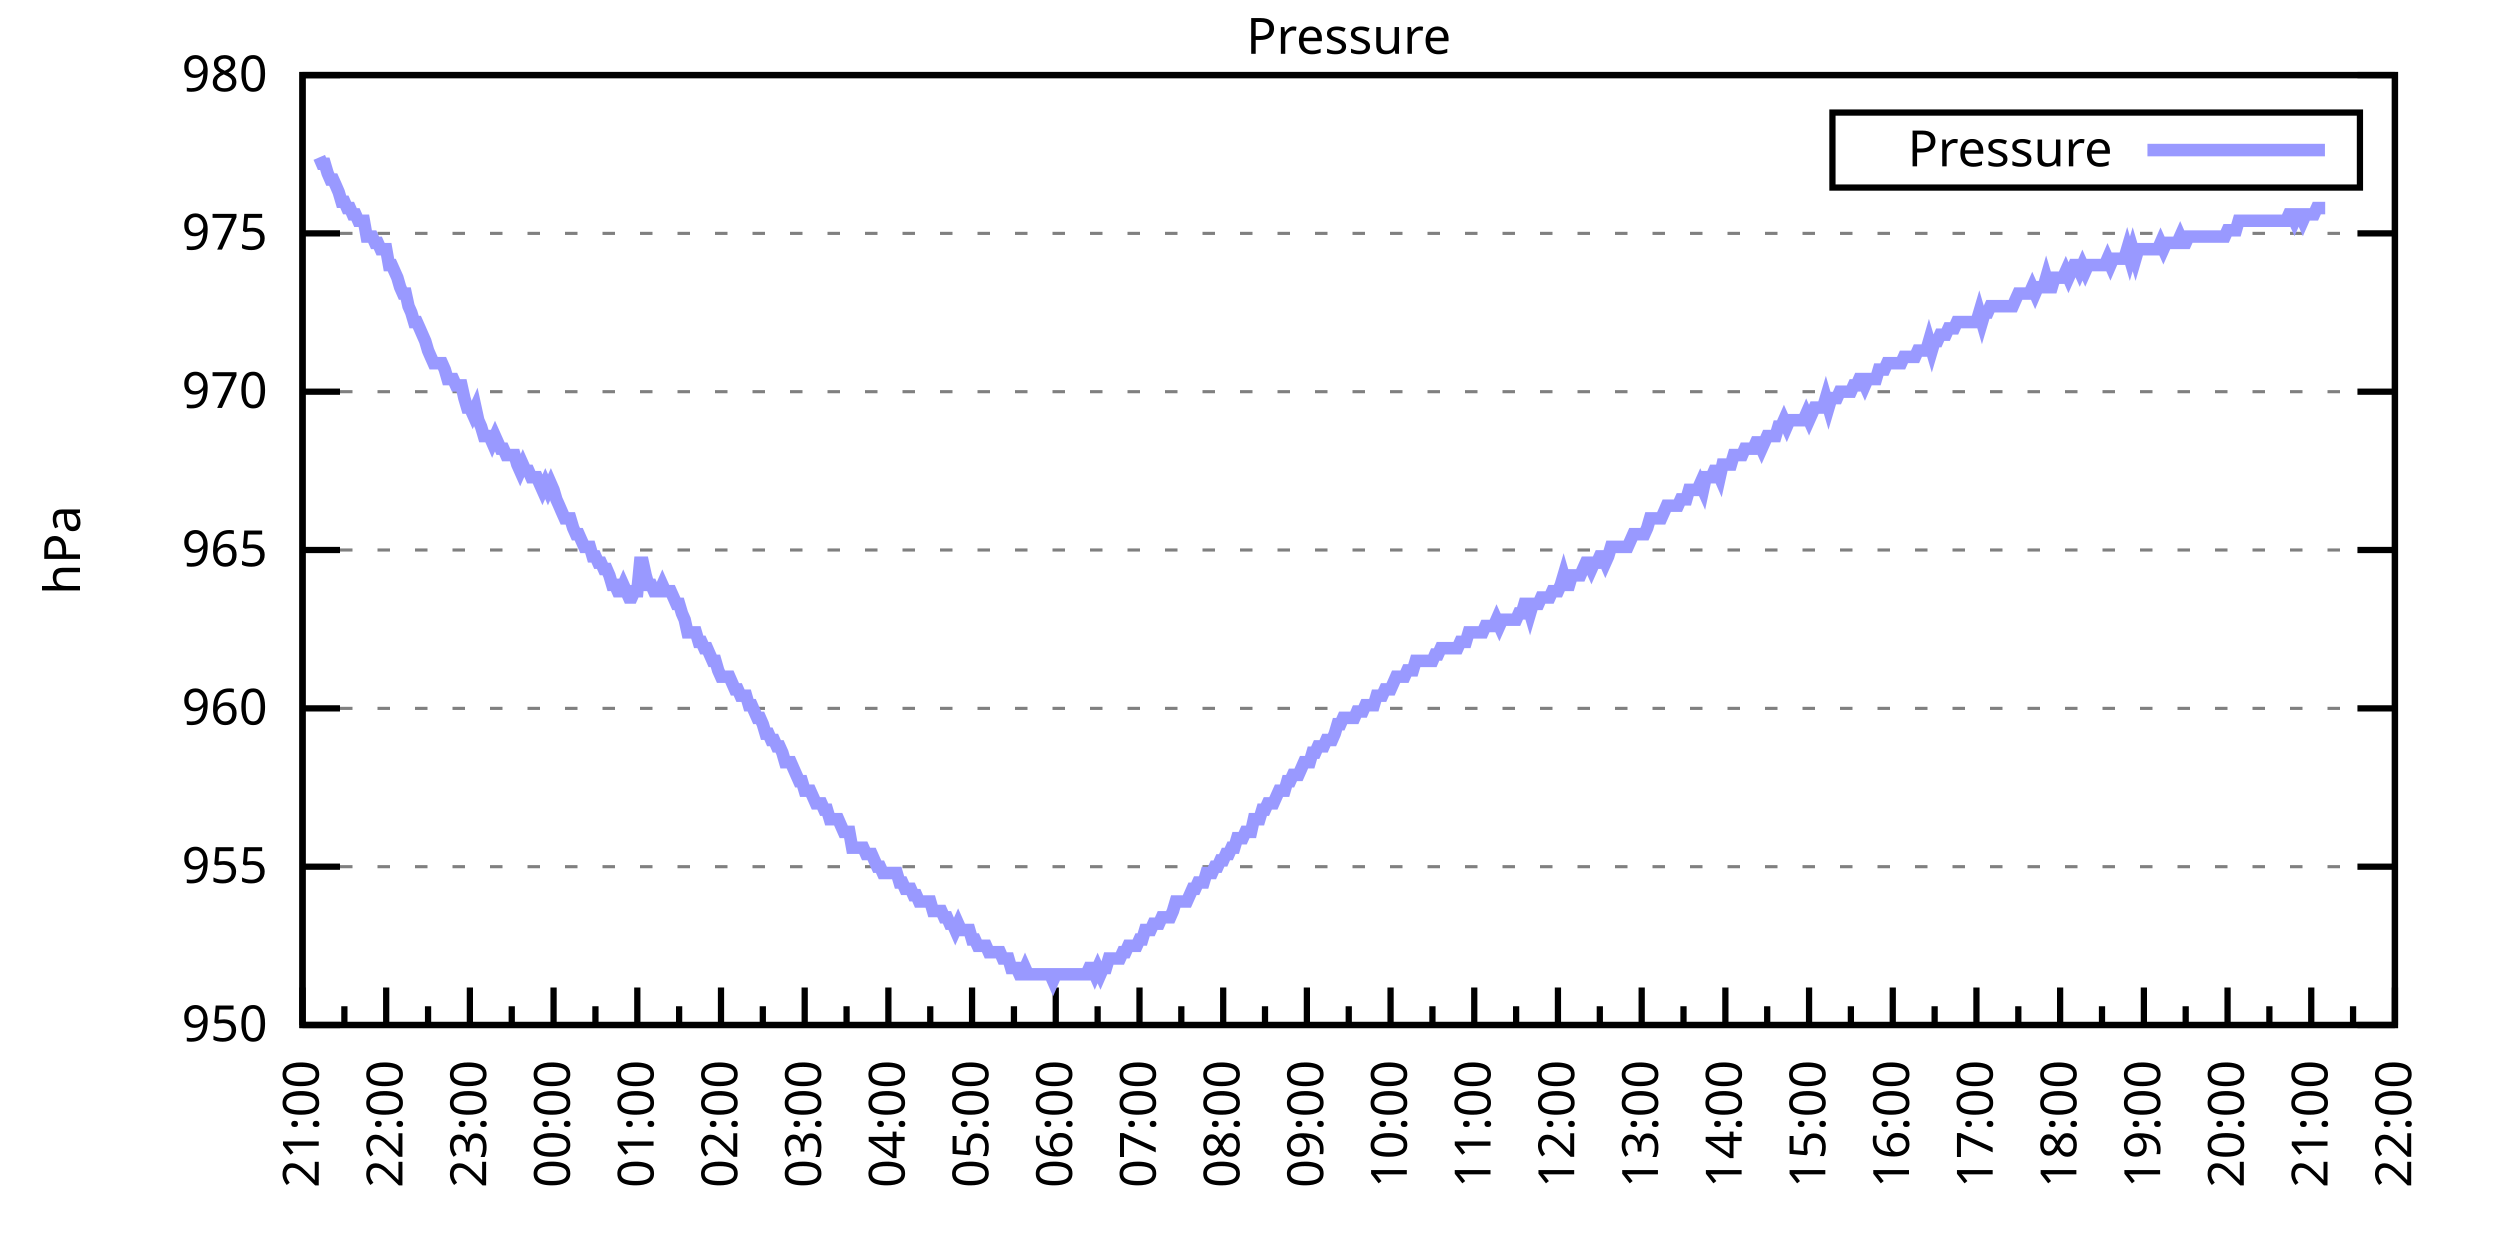
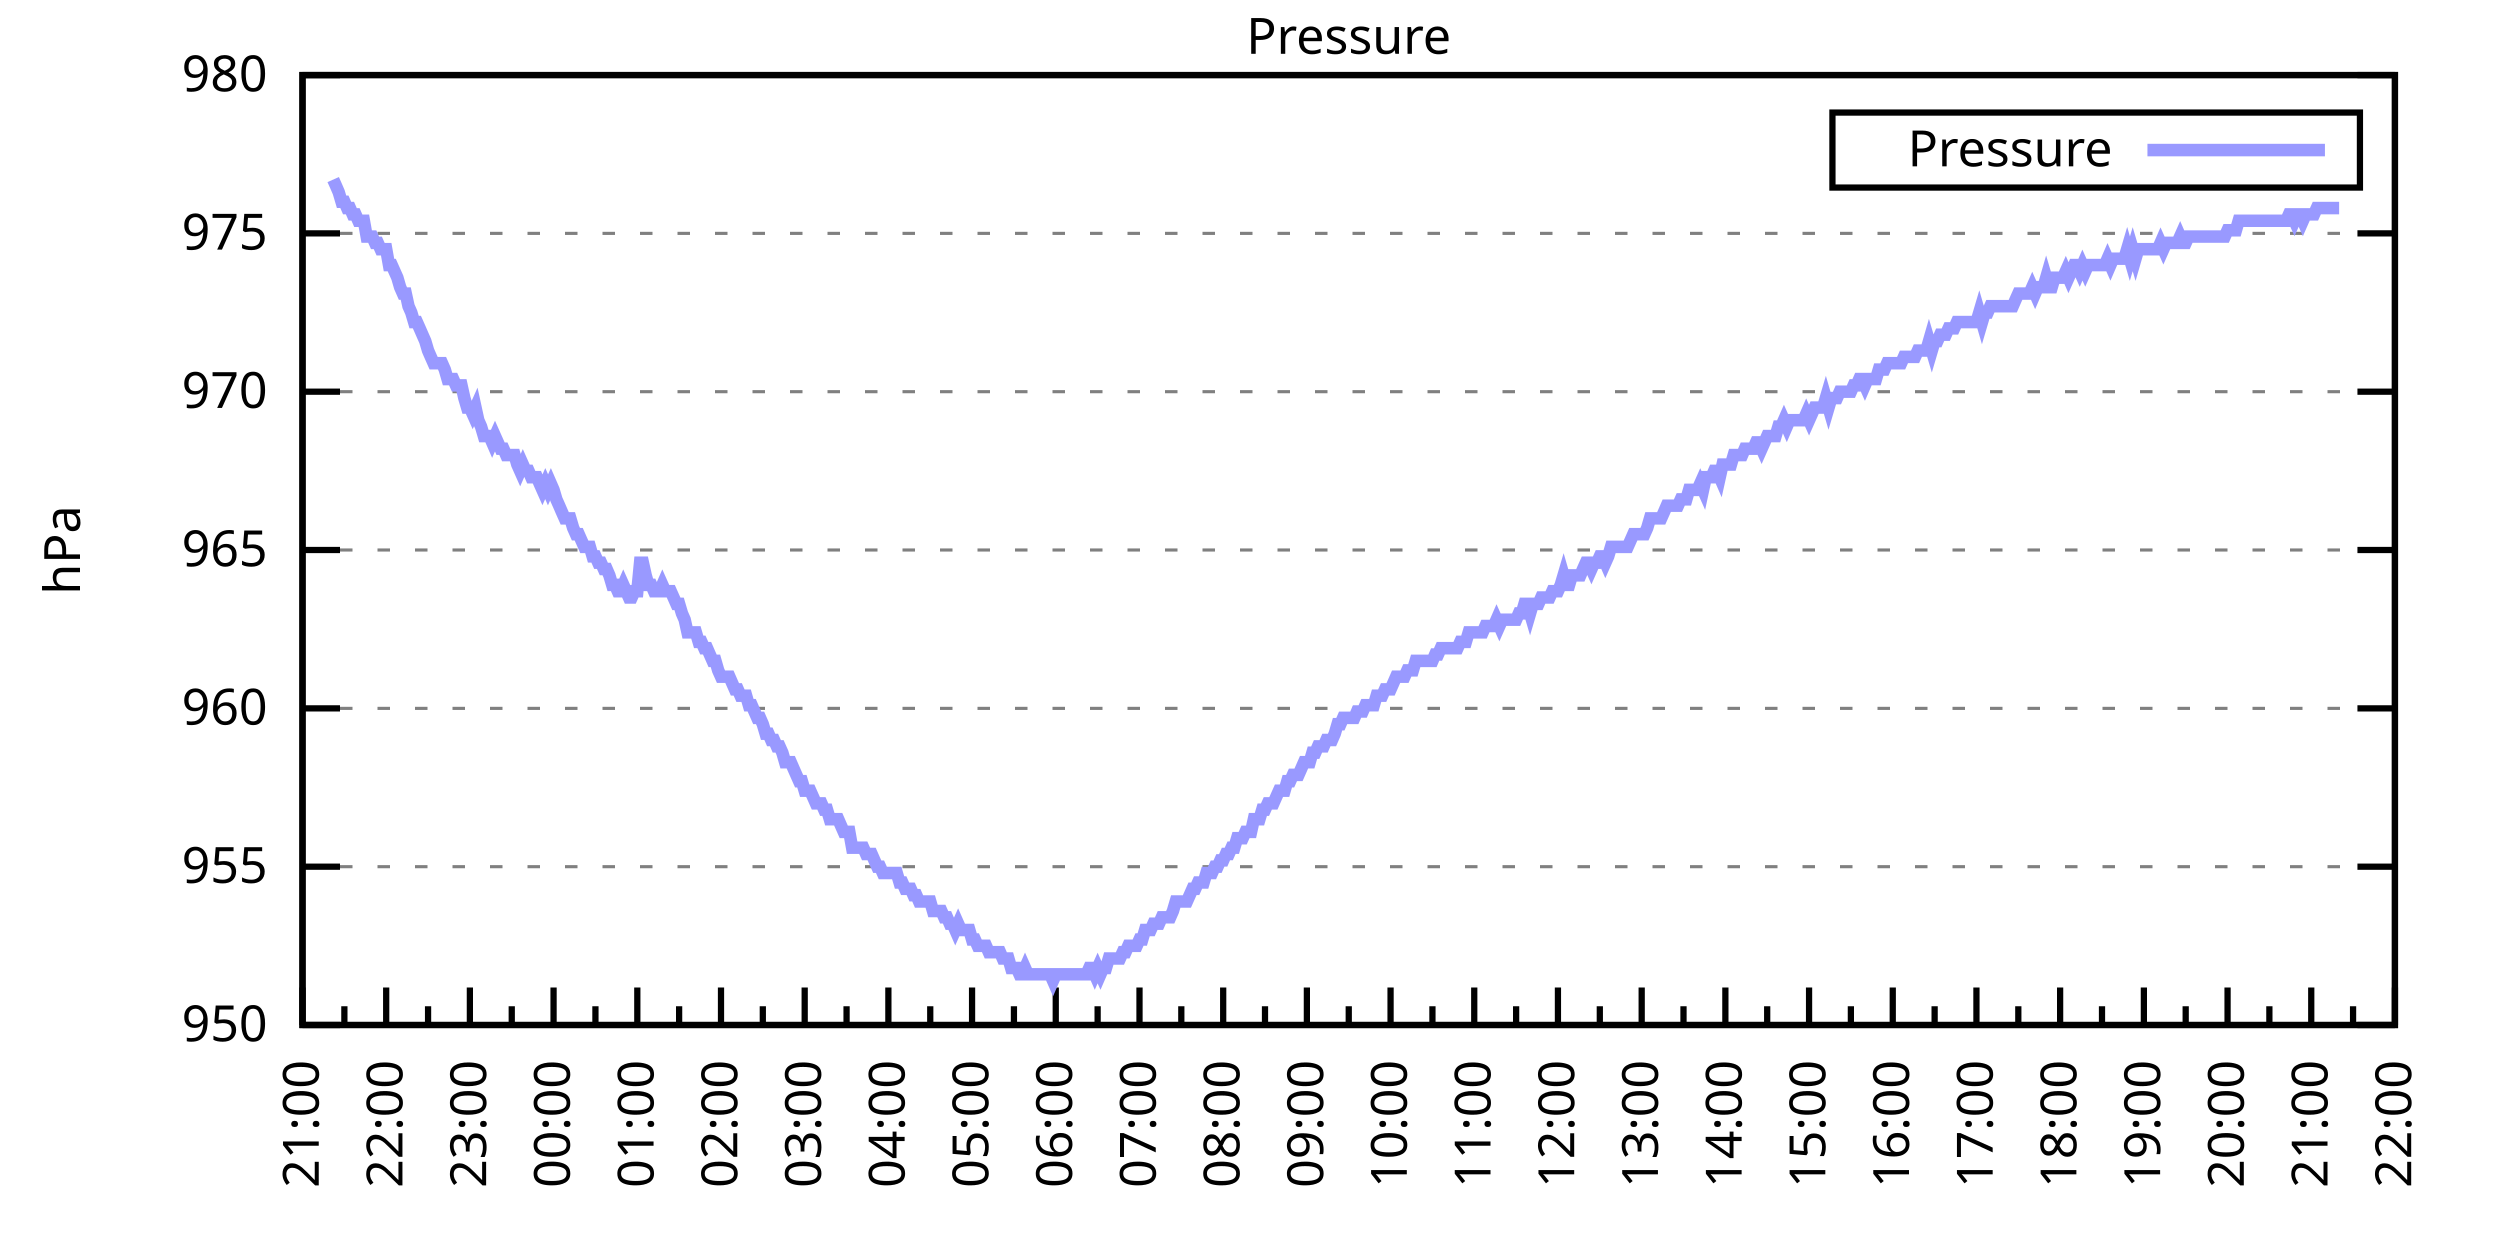
<svg xmlns="http://www.w3.org/2000/svg" xmlns:xlink="http://www.w3.org/1999/xlink" width="400" height="200" viewBox="0 0 400 200">
  <g id="gnuplot_canvas">
    <rect x="0" y="0" width="400" height="200" fill="none" />
    <defs>
      <circle id="gpDot" r="0.5" stroke-width="0.5" stroke="currentColor" />
      <path id="gpPt0" stroke-width="0.333" stroke="currentColor" d="M-1,0 h2 M0,-1 v2" />
      <path id="gpPt1" stroke-width="0.333" stroke="currentColor" d="M-1,-1 L1,1 M1,-1 L-1,1" />
      <path id="gpPt2" stroke-width="0.333" stroke="currentColor" d="M-1,0 L1,0 M0,-1 L0,1 M-1,-1 L1,1 M-1,1 L1,-1" />
      <rect id="gpPt3" stroke-width="0.333" stroke="currentColor" x="-1" y="-1" width="2" height="2" />
      <rect id="gpPt4" stroke-width="0.333" stroke="currentColor" fill="currentColor" x="-1" y="-1" width="2" height="2" />
      <circle id="gpPt5" stroke-width="0.333" stroke="currentColor" cx="0" cy="0" r="1" />
      <use xlink:href="#gpPt5" id="gpPt6" fill="currentColor" stroke="none" />
      <path id="gpPt7" stroke-width="0.333" stroke="currentColor" d="M0,-1.33 L-1.33,0.67 L1.33,0.67 z" />
      <use xlink:href="#gpPt7" id="gpPt8" fill="currentColor" stroke="none" />
      <use xlink:href="#gpPt7" id="gpPt9" stroke="currentColor" transform="rotate(180)" />
      <use xlink:href="#gpPt9" id="gpPt10" fill="currentColor" stroke="none" />
      <use xlink:href="#gpPt3" id="gpPt11" stroke="currentColor" transform="rotate(45)" />
      <use xlink:href="#gpPt11" id="gpPt12" fill="currentColor" stroke="none" />
      <path id="gpPt13" stroke-width="0.333" stroke="currentColor" d="M0,1.330 L1.265,0.411 L0.782,-1.067 L-0.782,-1.076 L-1.265,0.411 z" />
      <use xlink:href="#gpPt13" id="gpPt14" fill="currentColor" stroke="none" />
      <filter id="textbox" filterUnits="objectBoundingBox" x="0" y="0" height="1" width="1">
        <feFlood flood-color="white" flood-opacity="1" result="bgnd" />
        <feComposite in="SourceGraphic" in2="bgnd" operator="atop" />
      </filter>
      <filter id="greybox" filterUnits="objectBoundingBox" x="0" y="0" height="1" width="1">
        <feFlood flood-color="lightgrey" flood-opacity="1" result="grey" />
        <feComposite in="SourceGraphic" in2="grey" operator="atop" />
      </filter>
    </defs>
    <g fill="none" color="white" stroke="currentColor" stroke-width="1.00" stroke-linecap="butt" stroke-linejoin="miter">
</g>
    <g fill="none" color="black" stroke="currentColor" stroke-width="1.00" stroke-linecap="butt" stroke-linejoin="miter">
      <g stroke="none" shape-rendering="crispEdges">
        <polygon fill="rgb(255, 255, 255)" points="48.40,164.00 383.18,164.00 383.18,12.02 48.40,12.02 " />
      </g>
    </g>
    <g fill="none" color="black" stroke="currentColor" stroke-width="1.00" stroke-linecap="butt" stroke-linejoin="miter">
</g>
    <g fill="none" color="black" stroke="black" stroke-width="0.50" stroke-linecap="butt" stroke-linejoin="miter">
</g>
    <g fill="none" color="gray" stroke="currentColor" stroke-width="0.50" stroke-linecap="butt" stroke-linejoin="miter">
      <path stroke="gray" stroke-dasharray="2,4" class="gridline" d="M48.40,164.00 L383.19,164.00  " />
    </g>
    <g fill="none" color="gray" stroke="gray" stroke-width="1.00" stroke-linecap="butt" stroke-linejoin="miter">
</g>
    <g fill="none" color="black" stroke="currentColor" stroke-width="1.00" stroke-linecap="butt" stroke-linejoin="miter">
      <path stroke="black" d="M48.40,164.00 L54.40,164.00 M383.19,164.00 L377.19,164.00  " />
      <g transform="translate(42.80,166.60)" stroke="none" fill="black" font-family="Sans" font-size="8.00" text-anchor="end">
        <text>
          <tspan font-family="Sans"> 950</tspan>
        </text>
      </g>
    </g>
    <g fill="none" color="black" stroke="currentColor" stroke-width="1.00" stroke-linecap="butt" stroke-linejoin="miter">
</g>
    <g fill="none" color="black" stroke="black" stroke-width="0.50" stroke-linecap="butt" stroke-linejoin="miter">
</g>
    <g fill="none" color="gray" stroke="currentColor" stroke-width="0.50" stroke-linecap="butt" stroke-linejoin="miter">
      <path stroke="gray" stroke-dasharray="2,4" class="gridline" d="M48.40,138.67 L383.19,138.67  " />
    </g>
    <g fill="none" color="gray" stroke="gray" stroke-width="1.00" stroke-linecap="butt" stroke-linejoin="miter">
</g>
    <g fill="none" color="black" stroke="currentColor" stroke-width="1.00" stroke-linecap="butt" stroke-linejoin="miter">
      <path stroke="black" d="M48.40,138.67 L54.40,138.67 M383.19,138.67 L377.19,138.67  " />
      <g transform="translate(42.80,141.27)" stroke="none" fill="black" font-family="Sans" font-size="8.00" text-anchor="end">
        <text>
          <tspan font-family="Sans"> 955</tspan>
        </text>
      </g>
    </g>
    <g fill="none" color="black" stroke="currentColor" stroke-width="1.00" stroke-linecap="butt" stroke-linejoin="miter">
</g>
    <g fill="none" color="black" stroke="black" stroke-width="0.50" stroke-linecap="butt" stroke-linejoin="miter">
</g>
    <g fill="none" color="gray" stroke="currentColor" stroke-width="0.50" stroke-linecap="butt" stroke-linejoin="miter">
      <path stroke="gray" stroke-dasharray="2,4" class="gridline" d="M48.40,113.34 L383.19,113.34  " />
    </g>
    <g fill="none" color="gray" stroke="gray" stroke-width="1.00" stroke-linecap="butt" stroke-linejoin="miter">
</g>
    <g fill="none" color="black" stroke="currentColor" stroke-width="1.00" stroke-linecap="butt" stroke-linejoin="miter">
      <path stroke="black" d="M48.40,113.34 L54.40,113.34 M383.19,113.34 L377.19,113.34  " />
      <g transform="translate(42.80,115.94)" stroke="none" fill="black" font-family="Sans" font-size="8.00" text-anchor="end">
        <text>
          <tspan font-family="Sans"> 960</tspan>
        </text>
      </g>
    </g>
    <g fill="none" color="black" stroke="currentColor" stroke-width="1.00" stroke-linecap="butt" stroke-linejoin="miter">
</g>
    <g fill="none" color="black" stroke="black" stroke-width="0.50" stroke-linecap="butt" stroke-linejoin="miter">
</g>
    <g fill="none" color="gray" stroke="currentColor" stroke-width="0.50" stroke-linecap="butt" stroke-linejoin="miter">
      <path stroke="gray" stroke-dasharray="2,4" class="gridline" d="M48.40,88.00 L383.19,88.00  " />
    </g>
    <g fill="none" color="gray" stroke="gray" stroke-width="1.00" stroke-linecap="butt" stroke-linejoin="miter">
</g>
    <g fill="none" color="black" stroke="currentColor" stroke-width="1.00" stroke-linecap="butt" stroke-linejoin="miter">
      <path stroke="black" d="M48.40,88.00 L54.40,88.00 M383.19,88.00 L377.19,88.00  " />
      <g transform="translate(42.80,90.60)" stroke="none" fill="black" font-family="Sans" font-size="8.00" text-anchor="end">
        <text>
          <tspan font-family="Sans"> 965</tspan>
        </text>
      </g>
    </g>
    <g fill="none" color="black" stroke="currentColor" stroke-width="1.00" stroke-linecap="butt" stroke-linejoin="miter">
</g>
    <g fill="none" color="black" stroke="black" stroke-width="0.50" stroke-linecap="butt" stroke-linejoin="miter">
</g>
    <g fill="none" color="gray" stroke="currentColor" stroke-width="0.50" stroke-linecap="butt" stroke-linejoin="miter">
      <path stroke="gray" stroke-dasharray="2,4" class="gridline" d="M48.40,62.67 L383.19,62.67  " />
    </g>
    <g fill="none" color="gray" stroke="gray" stroke-width="1.00" stroke-linecap="butt" stroke-linejoin="miter">
</g>
    <g fill="none" color="black" stroke="currentColor" stroke-width="1.00" stroke-linecap="butt" stroke-linejoin="miter">
      <path stroke="black" d="M48.40,62.67 L54.40,62.67 M383.19,62.67 L377.19,62.67  " />
      <g transform="translate(42.80,65.27)" stroke="none" fill="black" font-family="Sans" font-size="8.00" text-anchor="end">
        <text>
          <tspan font-family="Sans"> 970</tspan>
        </text>
      </g>
    </g>
    <g fill="none" color="black" stroke="currentColor" stroke-width="1.00" stroke-linecap="butt" stroke-linejoin="miter">
</g>
    <g fill="none" color="black" stroke="black" stroke-width="0.50" stroke-linecap="butt" stroke-linejoin="miter">
</g>
    <g fill="none" color="gray" stroke="currentColor" stroke-width="0.50" stroke-linecap="butt" stroke-linejoin="miter">
      <path stroke="gray" stroke-dasharray="2,4" class="gridline" d="M48.40,37.34 L383.19,37.34  " />
    </g>
    <g fill="none" color="gray" stroke="gray" stroke-width="1.00" stroke-linecap="butt" stroke-linejoin="miter">
</g>
    <g fill="none" color="black" stroke="currentColor" stroke-width="1.00" stroke-linecap="butt" stroke-linejoin="miter">
      <path stroke="black" d="M48.40,37.34 L54.40,37.34 M383.19,37.34 L377.19,37.34  " />
      <g transform="translate(42.80,39.94)" stroke="none" fill="black" font-family="Sans" font-size="8.00" text-anchor="end">
        <text>
          <tspan font-family="Sans"> 975</tspan>
        </text>
      </g>
    </g>
    <g fill="none" color="black" stroke="currentColor" stroke-width="1.00" stroke-linecap="butt" stroke-linejoin="miter">
</g>
    <g fill="none" color="black" stroke="black" stroke-width="0.50" stroke-linecap="butt" stroke-linejoin="miter">
</g>
    <g fill="none" color="gray" stroke="currentColor" stroke-width="0.50" stroke-linecap="butt" stroke-linejoin="miter">
      <path stroke="gray" stroke-dasharray="2,4" class="gridline" d="M48.40,12.01 L383.19,12.01  " />
    </g>
    <g fill="none" color="gray" stroke="gray" stroke-width="1.00" stroke-linecap="butt" stroke-linejoin="miter">
</g>
    <g fill="none" color="black" stroke="currentColor" stroke-width="1.00" stroke-linecap="butt" stroke-linejoin="miter">
      <path stroke="black" d="M48.40,12.01 L54.40,12.01 M383.19,12.01 L377.19,12.01  " />
      <g transform="translate(42.80,14.61)" stroke="none" fill="black" font-family="Sans" font-size="8.00" text-anchor="end">
        <text>
          <tspan font-family="Sans"> 980</tspan>
        </text>
      </g>
    </g>
    <g fill="none" color="black" stroke="currentColor" stroke-width="1.00" stroke-linecap="butt" stroke-linejoin="miter">
      <path stroke="black" d="M48.40,164.00 L48.40,158.00  " />
      <g transform="translate(51.00,169.60) rotate(270)" stroke="none" fill="black" font-family="Sans" font-size="8.00" text-anchor="end">
        <text>
          <tspan font-family="Sans">21:00</tspan>
        </text>
      </g>
    </g>
    <g fill="none" color="black" stroke="currentColor" stroke-width="1.00" stroke-linecap="butt" stroke-linejoin="miter">
      <path stroke="black" d="M55.10,164.00 L55.10,161.00 M61.79,164.00 L61.79,158.00  " />
      <g transform="translate(64.39,169.60) rotate(270)" stroke="none" fill="black" font-family="Sans" font-size="8.00" text-anchor="end">
        <text>
          <tspan font-family="Sans">22:00</tspan>
        </text>
      </g>
    </g>
    <g fill="none" color="black" stroke="currentColor" stroke-width="1.00" stroke-linecap="butt" stroke-linejoin="miter">
      <path stroke="black" d="M68.49,164.00 L68.49,161.00 M75.18,164.00 L75.18,158.00  " />
      <g transform="translate(77.78,169.60) rotate(270)" stroke="none" fill="black" font-family="Sans" font-size="8.00" text-anchor="end">
        <text>
          <tspan font-family="Sans">23:00</tspan>
        </text>
      </g>
    </g>
    <g fill="none" color="black" stroke="currentColor" stroke-width="1.00" stroke-linecap="butt" stroke-linejoin="miter">
      <path stroke="black" d="M81.88,164.00 L81.88,161.00 M88.57,164.00 L88.57,158.00  " />
      <g transform="translate(91.17,169.60) rotate(270)" stroke="none" fill="black" font-family="Sans" font-size="8.00" text-anchor="end">
        <text>
          <tspan font-family="Sans">00:00</tspan>
        </text>
      </g>
    </g>
    <g fill="none" color="black" stroke="currentColor" stroke-width="1.00" stroke-linecap="butt" stroke-linejoin="miter">
      <path stroke="black" d="M95.27,164.00 L95.27,161.00 M101.97,164.00 L101.97,158.00  " />
      <g transform="translate(104.57,169.60) rotate(270)" stroke="none" fill="black" font-family="Sans" font-size="8.00" text-anchor="end">
        <text>
          <tspan font-family="Sans">01:00</tspan>
        </text>
      </g>
    </g>
    <g fill="none" color="black" stroke="currentColor" stroke-width="1.00" stroke-linecap="butt" stroke-linejoin="miter">
      <path stroke="black" d="M108.66,164.00 L108.66,161.00 M115.36,164.00 L115.36,158.00  " />
      <g transform="translate(117.96,169.60) rotate(270)" stroke="none" fill="black" font-family="Sans" font-size="8.00" text-anchor="end">
        <text>
          <tspan font-family="Sans">02:00</tspan>
        </text>
      </g>
    </g>
    <g fill="none" color="black" stroke="currentColor" stroke-width="1.00" stroke-linecap="butt" stroke-linejoin="miter">
      <path stroke="black" d="M122.05,164.00 L122.05,161.00 M128.75,164.00 L128.75,158.00  " />
      <g transform="translate(131.35,169.60) rotate(270)" stroke="none" fill="black" font-family="Sans" font-size="8.00" text-anchor="end">
        <text>
          <tspan font-family="Sans">03:00</tspan>
        </text>
      </g>
    </g>
    <g fill="none" color="black" stroke="currentColor" stroke-width="1.00" stroke-linecap="butt" stroke-linejoin="miter">
      <path stroke="black" d="M135.45,164.00 L135.45,161.00 M142.14,164.00 L142.14,158.00  " />
      <g transform="translate(144.74,169.60) rotate(270)" stroke="none" fill="black" font-family="Sans" font-size="8.00" text-anchor="end">
        <text>
          <tspan font-family="Sans">04:00</tspan>
        </text>
      </g>
    </g>
    <g fill="none" color="black" stroke="currentColor" stroke-width="1.00" stroke-linecap="butt" stroke-linejoin="miter">
      <path stroke="black" d="M148.84,164.00 L148.84,161.00 M155.53,164.00 L155.53,158.00  " />
      <g transform="translate(158.13,169.60) rotate(270)" stroke="none" fill="black" font-family="Sans" font-size="8.00" text-anchor="end">
        <text>
          <tspan font-family="Sans">05:00</tspan>
        </text>
      </g>
    </g>
    <g fill="none" color="black" stroke="currentColor" stroke-width="1.00" stroke-linecap="butt" stroke-linejoin="miter">
      <path stroke="black" d="M162.23,164.00 L162.23,161.00 M168.92,164.00 L168.92,158.00  " />
      <g transform="translate(171.52,169.60) rotate(270)" stroke="none" fill="black" font-family="Sans" font-size="8.00" text-anchor="end">
        <text>
          <tspan font-family="Sans">06:00</tspan>
        </text>
      </g>
    </g>
    <g fill="none" color="black" stroke="currentColor" stroke-width="1.00" stroke-linecap="butt" stroke-linejoin="miter">
      <path stroke="black" d="M175.62,164.00 L175.62,161.00 M182.32,164.00 L182.32,158.00  " />
      <g transform="translate(184.92,169.60) rotate(270)" stroke="none" fill="black" font-family="Sans" font-size="8.00" text-anchor="end">
        <text>
          <tspan font-family="Sans">07:00</tspan>
        </text>
      </g>
    </g>
    <g fill="none" color="black" stroke="currentColor" stroke-width="1.00" stroke-linecap="butt" stroke-linejoin="miter">
      <path stroke="black" d="M189.01,164.00 L189.01,161.00 M195.71,164.00 L195.71,158.00  " />
      <g transform="translate(198.31,169.60) rotate(270)" stroke="none" fill="black" font-family="Sans" font-size="8.00" text-anchor="end">
        <text>
          <tspan font-family="Sans">08:00</tspan>
        </text>
      </g>
    </g>
    <g fill="none" color="black" stroke="currentColor" stroke-width="1.00" stroke-linecap="butt" stroke-linejoin="miter">
      <path stroke="black" d="M202.40,164.00 L202.40,161.00 M209.10,164.00 L209.10,158.00  " />
      <g transform="translate(211.70,169.60) rotate(270)" stroke="none" fill="black" font-family="Sans" font-size="8.00" text-anchor="end">
        <text>
          <tspan font-family="Sans">09:00</tspan>
        </text>
      </g>
    </g>
    <g fill="none" color="black" stroke="currentColor" stroke-width="1.00" stroke-linecap="butt" stroke-linejoin="miter">
      <path stroke="black" d="M215.80,164.00 L215.80,161.00 M222.49,164.00 L222.49,158.00  " />
      <g transform="translate(225.09,169.60) rotate(270)" stroke="none" fill="black" font-family="Sans" font-size="8.00" text-anchor="end">
        <text>
          <tspan font-family="Sans">10:00</tspan>
        </text>
      </g>
    </g>
    <g fill="none" color="black" stroke="currentColor" stroke-width="1.00" stroke-linecap="butt" stroke-linejoin="miter">
      <path stroke="black" d="M229.19,164.00 L229.19,161.00 M235.88,164.00 L235.88,158.00  " />
      <g transform="translate(238.48,169.60) rotate(270)" stroke="none" fill="black" font-family="Sans" font-size="8.00" text-anchor="end">
        <text>
          <tspan font-family="Sans">11:00</tspan>
        </text>
      </g>
    </g>
    <g fill="none" color="black" stroke="currentColor" stroke-width="1.00" stroke-linecap="butt" stroke-linejoin="miter">
      <path stroke="black" d="M242.58,164.00 L242.58,161.00 M249.27,164.00 L249.27,158.00  " />
      <g transform="translate(251.87,169.60) rotate(270)" stroke="none" fill="black" font-family="Sans" font-size="8.00" text-anchor="end">
        <text>
          <tspan font-family="Sans">12:00</tspan>
        </text>
      </g>
    </g>
    <g fill="none" color="black" stroke="currentColor" stroke-width="1.00" stroke-linecap="butt" stroke-linejoin="miter">
      <path stroke="black" d="M255.97,164.00 L255.97,161.00 M262.67,164.00 L262.67,158.00  " />
      <g transform="translate(265.27,169.60) rotate(270)" stroke="none" fill="black" font-family="Sans" font-size="8.00" text-anchor="end">
        <text>
          <tspan font-family="Sans">13:00</tspan>
        </text>
      </g>
    </g>
    <g fill="none" color="black" stroke="currentColor" stroke-width="1.00" stroke-linecap="butt" stroke-linejoin="miter">
      <path stroke="black" d="M269.36,164.00 L269.36,161.00 M276.06,164.00 L276.06,158.00  " />
      <g transform="translate(278.66,169.60) rotate(270)" stroke="none" fill="black" font-family="Sans" font-size="8.00" text-anchor="end">
        <text>
          <tspan font-family="Sans">14:00</tspan>
        </text>
      </g>
    </g>
    <g fill="none" color="black" stroke="currentColor" stroke-width="1.00" stroke-linecap="butt" stroke-linejoin="miter">
      <path stroke="black" d="M282.75,164.00 L282.75,161.00 M289.45,164.00 L289.45,158.00  " />
      <g transform="translate(292.05,169.60) rotate(270)" stroke="none" fill="black" font-family="Sans" font-size="8.00" text-anchor="end">
        <text>
          <tspan font-family="Sans">15:00</tspan>
        </text>
      </g>
    </g>
    <g fill="none" color="black" stroke="currentColor" stroke-width="1.00" stroke-linecap="butt" stroke-linejoin="miter">
      <path stroke="black" d="M296.14,164.00 L296.14,161.00 M302.84,164.00 L302.84,158.00  " />
      <g transform="translate(305.44,169.60) rotate(270)" stroke="none" fill="black" font-family="Sans" font-size="8.00" text-anchor="end">
        <text>
          <tspan font-family="Sans">16:00</tspan>
        </text>
      </g>
    </g>
    <g fill="none" color="black" stroke="currentColor" stroke-width="1.00" stroke-linecap="butt" stroke-linejoin="miter">
      <path stroke="black" d="M309.54,164.00 L309.54,161.00 M316.23,164.00 L316.23,158.00  " />
      <g transform="translate(318.83,169.60) rotate(270)" stroke="none" fill="black" font-family="Sans" font-size="8.00" text-anchor="end">
        <text>
          <tspan font-family="Sans">17:00</tspan>
        </text>
      </g>
    </g>
    <g fill="none" color="black" stroke="currentColor" stroke-width="1.00" stroke-linecap="butt" stroke-linejoin="miter">
      <path stroke="black" d="M322.93,164.00 L322.93,161.00 M329.62,164.00 L329.62,158.00  " />
      <g transform="translate(332.22,169.60) rotate(270)" stroke="none" fill="black" font-family="Sans" font-size="8.00" text-anchor="end">
        <text>
          <tspan font-family="Sans">18:00</tspan>
        </text>
      </g>
    </g>
    <g fill="none" color="black" stroke="currentColor" stroke-width="1.00" stroke-linecap="butt" stroke-linejoin="miter">
      <path stroke="black" d="M336.32,164.00 L336.32,161.00 M343.02,164.00 L343.02,158.00  " />
      <g transform="translate(345.62,169.60) rotate(270)" stroke="none" fill="black" font-family="Sans" font-size="8.00" text-anchor="end">
        <text>
          <tspan font-family="Sans">19:00</tspan>
        </text>
      </g>
    </g>
    <g fill="none" color="black" stroke="currentColor" stroke-width="1.00" stroke-linecap="butt" stroke-linejoin="miter">
      <path stroke="black" d="M349.71,164.00 L349.71,161.00 M356.41,164.00 L356.41,158.00  " />
      <g transform="translate(359.01,169.60) rotate(270)" stroke="none" fill="black" font-family="Sans" font-size="8.00" text-anchor="end">
        <text>
          <tspan font-family="Sans">20:00</tspan>
        </text>
      </g>
    </g>
    <g fill="none" color="black" stroke="currentColor" stroke-width="1.00" stroke-linecap="butt" stroke-linejoin="miter">
      <path stroke="black" d="M363.10,164.00 L363.10,161.00 M369.80,164.00 L369.80,158.00  " />
      <g transform="translate(372.40,169.60) rotate(270)" stroke="none" fill="black" font-family="Sans" font-size="8.00" text-anchor="end">
        <text>
          <tspan font-family="Sans">21:00</tspan>
        </text>
      </g>
    </g>
    <g fill="none" color="black" stroke="currentColor" stroke-width="1.00" stroke-linecap="butt" stroke-linejoin="miter">
      <path stroke="black" d="M376.49,164.00 L376.49,161.00 M383.19,164.00 L383.19,158.00  " />
      <g transform="translate(385.79,169.60) rotate(270)" stroke="none" fill="black" font-family="Sans" font-size="8.00" text-anchor="end">
        <text>
          <tspan font-family="Sans">22:00</tspan>
        </text>
      </g>
    </g>
    <g fill="none" color="black" stroke="currentColor" stroke-width="1.00" stroke-linecap="butt" stroke-linejoin="miter">
</g>
    <g fill="none" color="black" stroke="currentColor" stroke-width="1.00" stroke-linecap="butt" stroke-linejoin="miter">
      <path stroke="black" d="M48.40,12.01 L48.40,164.00 L383.19,164.00 L383.19,12.01 L48.40,12.01 Z  " />
    </g>
    <g fill="none" color="black" stroke="currentColor" stroke-width="1.00" stroke-linecap="butt" stroke-linejoin="miter">
      <g transform="translate(12.80,88.01) rotate(270)" stroke="none" fill="black" font-family="Sans" font-size="8.00" text-anchor="middle">
        <text>
          <tspan font-family="Sans">hPa</tspan>
        </text>
      </g>
    </g>
    <g fill="none" color="black" stroke="currentColor" stroke-width="1.00" stroke-linecap="butt" stroke-linejoin="miter">
</g>
    <g fill="none" color="black" stroke="currentColor" stroke-width="1.00" stroke-linecap="butt" stroke-linejoin="miter">
      <path stroke="black" d="M293.19,30.01 L293.19,18.01 L377.59,18.01 L377.59,30.01 L293.19,30.01 Z  " />
    </g>
    <g id="Pressure_plot_1">
      <g fill="none" color="white" stroke="black" stroke-width="2.00" stroke-linecap="butt" stroke-linejoin="miter">
</g>
      <g fill="none" color="black" stroke="currentColor" stroke-width="2.00" stroke-linecap="butt" stroke-linejoin="miter">
        <g transform="translate(337.99,26.61)" stroke="none" fill="black" font-family="Sans" font-size="8.00" text-anchor="end">
          <text>
            <tspan font-family="Sans">Pressure</tspan>
          </text>
        </g>
      </g>
      <g fill="none" color="black" stroke="currentColor" stroke-width="2.00" stroke-linecap="butt" stroke-linejoin="miter">
-         <path stroke="rgb(153, 153, 255)" d="M343.59,24.01 L371.99,24.01 M51.08,25.18 L51.52,26.20 L51.97,26.20 L52.42,27.72 L52.86,28.73 L53.31,28.73   L53.76,29.74 L54.20,30.76 L54.65,32.28 L55.10,32.28 L55.54,33.29 L55.99,33.29 L56.43,34.30 L56.88,34.30   L57.33,35.32 L57.77,35.32 L58.22,35.32 L58.67,37.85 L59.11,37.85 L59.56,37.85 L60.01,38.86 L60.45,38.86   L60.90,39.87 L61.79,39.87 L62.24,42.41 L62.68,42.41 L63.13,43.42 L63.58,44.43 L64.02,45.95 L64.47,46.97   L64.92,46.97 L65.36,48.99 L65.81,50.01 L66.26,51.53 L66.70,51.53 L67.15,52.54 L67.59,53.55 L68.04,54.57   L68.49,56.09 L68.93,57.10 L69.38,58.11 L69.83,58.11 L70.27,58.11 L70.72,58.11 L71.17,59.13 L71.61,60.65   L72.06,60.65 L72.50,60.65 L72.95,61.66 L73.40,61.66 L73.84,61.66 L74.29,63.69 L74.74,65.21 L75.18,65.21   L75.63,66.22 L76.08,65.21 L76.52,67.23 L76.97,68.25 L77.42,69.77 L77.86,69.77 L78.31,69.77 L78.75,70.78   L79.20,69.77 L79.65,70.78 L80.09,71.79 L80.54,71.79 L80.99,72.81 L81.43,72.81 L81.88,72.81 L82.33,72.81   L82.77,74.33 L83.22,75.34 L83.66,74.33 L84.11,75.34 L84.56,75.34 L85.00,76.35 L85.45,76.35 L85.90,76.35   L86.34,77.37 L86.79,78.38 L87.24,77.37 L87.68,78.38 L88.13,77.37 L88.57,78.38 L89.02,79.90 L89.47,80.91   L89.91,81.93 L90.36,82.94 L90.81,82.94 L91.25,82.94 L91.70,84.46 L92.15,85.47 L92.59,85.47 L93.04,86.49   L93.49,87.50 L93.93,87.50 L94.38,87.50 L94.82,89.02 L95.27,89.02 L95.72,90.03 L96.16,90.03 L96.61,91.04   L97.06,91.04 L97.50,92.06 L97.95,93.58 L98.40,93.58 L98.84,94.59 L99.29,94.59 L99.73,93.58 L100.18,94.59   L100.63,95.60 L101.07,95.60 L101.52,94.59 L101.97,94.59 L102.41,90.03 L102.86,90.03 L103.31,92.06 L103.75,93.58   L104.20,93.58 L104.64,94.59 L105.09,94.59 L105.54,94.59 L105.98,93.58 L106.43,94.59 L106.88,94.59 L107.32,94.59   L107.77,95.60 L108.22,96.62 L108.66,96.62 L109.11,98.14 L109.55,99.15 L110.00,101.18 L110.45,101.18 L110.89,101.18   L111.34,101.18 L111.79,102.70 L112.23,102.70 L112.68,103.71 L113.13,103.71 L113.57,104.72 L114.02,105.74 L114.47,105.74   L114.91,107.26 L115.36,108.27 L115.80,108.27 L116.25,108.27 L116.70,108.27 L117.14,109.28 L117.59,110.30 L118.04,110.30   L118.48,111.31 L118.93,111.31 L119.38,111.31 L119.82,112.83 L120.27,112.83 L120.71,113.84 L121.16,114.86 L121.61,114.86   L122.05,115.87 L122.50,117.39 L122.95,117.39 L123.39,118.40 L123.84,118.40 L124.29,119.42 L124.73,119.42 L125.18,120.43   L125.62,121.95 L126.07,121.95 L126.52,121.95 L126.96,122.96 L127.41,123.98 L127.86,124.99 L128.30,124.99 L128.75,126.51   L129.20,126.51 L129.64,126.51 L130.09,127.52 L130.54,128.54 L130.98,128.54 L131.43,128.54 L131.87,129.55 L132.32,129.55   L132.77,131.07 L133.21,131.07 L133.66,131.07 L134.11,131.07 L134.55,132.08 L135.00,133.10 L135.45,133.10 L135.89,133.10   L136.34,135.63 L136.78,135.63 L137.23,135.63 L137.68,135.63 L138.12,135.63 L138.57,136.64 L139.02,136.64 L139.46,136.64   L139.91,137.66 L140.36,138.67 L140.80,138.67 L141.25,139.68 L141.69,139.68 L142.14,139.68 L142.59,139.68 L143.03,139.68   L143.48,139.68 L143.93,141.20 L144.37,141.20 L144.82,142.21 L145.27,142.21 L145.71,142.21 L146.16,143.23 L146.61,143.23   L147.05,144.24 L147.50,144.24 L147.94,144.24 L148.39,144.24 L148.84,144.24 L149.28,145.76 L149.73,145.76 L150.18,145.76   L150.62,145.76 L151.07,146.77 L151.52,146.77 L151.96,147.79 L152.41,147.79 L152.85,148.80 L153.30,147.79 L153.75,148.80   L154.19,148.80 L154.64,148.80 L155.09,148.80 L155.53,150.32 L155.98,150.32 L156.43,151.33 L156.87,151.33 L157.32,151.33   L157.76,151.33 L158.21,152.35 L158.66,152.35 L159.10,152.35 L159.55,152.35 L160.00,152.35 L160.44,153.36 L160.89,153.36   L161.34,153.36 L161.78,154.88 L162.23,154.88 L162.67,154.88 L163.12,155.89 L163.57,155.89 L164.01,154.88 L164.46,155.89   L164.91,155.89 L165.35,155.89 L165.80,155.89 L166.25,155.89 L166.69,155.89 L167.14,155.89 L167.59,155.89 L168.03,155.89   L168.48,156.91 L168.92,155.89 L169.37,155.89 L169.82,155.89 L170.26,155.89 L170.71,155.89 L171.16,155.89 L171.60,155.89   L172.05,155.89 L172.50,155.89 L172.94,155.89 L173.39,155.89 L173.83,155.89 L174.28,154.88 L174.73,154.88 L175.17,155.89   L175.62,154.88 L176.07,155.89 L176.51,154.88 L176.96,154.88 L177.41,153.36 L177.85,153.36 L178.30,153.36 L178.74,153.36   L179.19,153.36 L179.64,152.35 L180.08,152.35 L180.53,151.33 L180.98,151.33 L181.42,151.33 L181.87,151.33 L182.32,150.32   L182.76,150.32 L183.21,148.80 L183.66,148.80 L184.10,148.80 L184.55,147.79 L184.99,147.79 L185.44,147.79 L185.89,146.77   L186.33,146.77 L186.78,146.77 L187.23,146.77 L187.67,145.76 L188.12,144.24 L188.57,144.24 L189.01,144.24 L189.46,144.24   L189.90,144.24 L190.35,143.23 L190.80,142.21 L191.24,142.21 L191.69,141.20 L192.14,141.20 L192.58,141.20 L193.03,139.68   L193.48,139.68 L193.92,139.68 L194.37,138.67 L194.81,138.67 L195.26,137.66 L195.71,137.66 L196.15,136.64 L196.60,136.64   L197.05,135.63 L197.49,135.63 L197.94,134.11 L198.39,134.11 L198.83,134.11 L199.28,133.10 L199.73,133.10 L200.17,133.10   L200.62,131.07 L201.06,131.07 L201.51,131.07 L201.96,129.55 L202.40,129.55 L202.85,128.54 L203.30,128.54 L203.74,128.54   L204.19,127.52 L204.64,126.51 L205.08,126.51 L205.53,126.51 L205.97,124.99 L206.42,124.99 L206.87,123.98 L207.31,123.98   L207.76,123.98 L208.21,122.96 L208.65,121.95 L209.10,121.95 L209.55,121.95 L209.99,120.43 L210.44,120.43 L210.88,119.42   L211.33,119.42 L211.78,119.42 L212.22,118.40 L212.67,118.40 L213.12,118.40 L213.56,117.39 L214.01,115.87 L214.46,115.87   L214.90,114.86 L215.35,114.86 L215.80,114.86 L216.24,114.86 L216.69,114.86 L217.13,113.84 L217.58,113.84 L218.03,113.84   L218.47,112.83 L218.92,112.83 L219.37,112.83 L219.81,112.83 L220.26,111.31 L220.71,111.31 L221.15,111.31 L221.60,110.30   L222.04,110.30 L222.49,110.30 L222.94,109.28 L223.38,108.27 L223.83,108.27 L224.28,108.27 L224.72,108.27 L225.17,107.26   L225.62,107.26 L226.06,107.26 L226.51,105.74 L226.95,105.74 L227.40,105.74 L227.85,105.74 L228.29,105.74 L228.74,105.74   L229.19,105.74 L229.63,104.72 L230.08,104.72 L230.53,103.71 L230.97,103.71 L231.42,103.71 L231.86,103.71 L232.31,103.71   L232.76,103.71 L233.20,103.71 L233.65,102.70 L234.10,102.70 L234.54,102.70 L234.99,101.18 L235.44,101.18 L235.88,101.18   L236.33,101.18 L236.78,101.18 L237.22,101.18 L237.67,100.16 L238.11,100.16 L238.56,100.16 L239.01,100.16 L239.45,99.15   L239.90,100.16 L240.35,99.15 L240.79,99.15 L241.24,99.15 L241.69,99.15 L242.13,99.15 L242.58,99.15 L243.02,98.14   L243.47,98.14 L243.92,96.62 L244.36,96.62 L244.81,98.14 L245.26,96.62 L245.70,96.62 L246.15,96.62 L246.60,95.60   L247.04,95.60 L247.49,95.60 L247.93,95.60 L248.38,94.59 L248.83,94.59 L249.27,94.59 L249.72,93.58 L250.17,92.06   L250.61,93.58 L251.06,93.58 L251.51,92.06 L251.95,92.06 L252.40,92.06 L252.85,92.06 L253.29,91.04 L253.74,90.03   L254.18,90.03 L254.63,91.04 L255.08,90.03 L255.52,90.03 L255.97,89.02 L256.42,89.02 L256.86,90.03 L257.31,89.02   L257.76,87.50 L258.20,87.50 L258.65,87.50 L259.09,87.50 L259.54,87.50 L259.99,87.50 L260.43,87.50 L260.88,86.49   L261.33,85.47 L261.77,85.47 L262.22,85.47 L262.67,85.47 L263.11,85.47 L263.56,84.46 L264.00,82.94 L264.45,82.94   L264.90,82.94 L265.34,82.94 L265.79,82.94 L266.24,81.93 L266.68,80.91 L267.13,80.91 L267.58,80.91 L268.02,80.91   L268.47,80.91 L268.92,79.90 L269.36,79.90 L269.81,79.90 L270.25,78.38 L270.70,78.38 L271.15,78.38 L271.59,78.38   L272.04,77.37 L272.49,78.38 L272.93,76.35 L273.38,76.35 L273.83,76.35 L274.27,75.34 L274.72,75.34 L275.16,76.35   L275.61,74.33 L276.06,74.33 L276.50,74.33 L276.95,74.33 L277.40,72.81 L277.84,72.81 L278.29,72.81 L278.74,72.81   L279.18,71.79 L279.63,71.79 L280.07,71.79 L280.52,71.79 L280.97,70.78 L281.41,70.78 L281.86,71.79 L282.31,70.78   L282.75,69.77 L283.20,69.77 L283.65,69.77 L284.09,69.77 L284.54,68.25 L284.98,68.25 L285.43,67.23 L285.88,68.25   L286.32,67.23 L286.77,67.23 L287.22,67.23 L287.66,67.23 L288.11,67.23 L288.56,67.23 L289.00,66.22 L289.45,67.23   L289.90,66.22 L290.34,65.21 L290.79,65.21 L291.23,65.21 L291.68,65.21 L292.13,63.69 L292.57,65.21 L293.02,63.69   L293.47,63.69 L293.91,63.69 L294.36,62.67 L294.81,62.67 L295.25,62.67 L295.70,62.67 L296.14,62.67 L296.59,61.66   L297.04,61.66 L297.48,60.65 L297.93,60.65 L298.38,61.66 L298.82,60.65 L299.27,60.65 L299.72,60.65 L300.16,60.65   L300.61,59.13 L301.05,59.13 L301.50,59.13 L301.95,58.11 L302.39,58.11 L302.84,58.11 L303.29,58.11 L303.73,58.11   L304.18,58.11 L304.63,57.10 L305.07,57.10 L305.52,57.10 L305.97,57.10 L306.41,57.10 L306.86,56.09 L307.30,56.09   L307.75,56.09 L308.20,56.09 L308.64,54.57 L309.09,56.09 L309.54,54.57 L309.98,54.57 L310.43,53.55 L310.88,53.55   L311.32,53.55 L311.77,52.54 L312.21,52.54 L312.66,52.54 L313.11,51.53 L313.55,51.53 L314.00,51.53 L314.45,51.53   L314.89,51.53 L315.34,51.53 L315.79,51.53 L316.23,51.53 L316.68,50.01 L317.12,51.53 L317.57,50.01 L318.02,50.01   L318.46,48.99 L318.91,48.99 L319.36,48.99 L319.80,48.99 L320.25,48.99 L320.70,48.99 L321.14,48.99 L321.59,48.99   L322.04,48.99 L322.48,47.98 L322.93,46.97 L323.37,46.97 L323.82,46.97 L324.27,46.97 L324.71,46.97 L325.16,45.95   L325.61,46.97 L326.05,45.95 L326.50,45.95 L326.95,45.95 L327.39,44.43 L327.84,45.95 L328.28,45.95 L328.73,44.43   L329.18,44.43 L329.62,44.43 L330.07,44.43 L330.52,43.42 L330.96,44.43 L331.41,43.42 L331.86,42.41 L332.30,42.41   L332.75,43.42 L333.19,42.41 L333.64,43.42 L334.09,42.41 L334.53,42.41 L334.98,42.41 L335.43,42.41 L335.87,42.41   L336.32,42.41 L336.77,42.41 L337.21,41.39 L337.66,42.41 L338.10,41.39 L338.55,41.39 L339.00,41.39 L339.44,41.39   L339.89,41.39 L340.34,39.87 L340.78,41.39 L341.23,39.87 L341.68,41.39 L342.12,39.87 L342.57,39.87 L343.02,39.87   L343.46,39.87 L343.91,39.87 L344.35,39.87 L344.80,39.87 L345.25,39.87 L345.69,38.86 L346.14,39.87 L346.59,38.86   L347.03,38.86 L347.48,38.86 L347.93,38.86 L348.37,38.86 L348.82,37.85 L349.26,38.86 L349.71,38.86 L350.16,37.85   L350.60,37.85 L351.05,37.85 L351.50,37.85 L351.94,37.85 L352.39,37.85 L352.84,37.85 L353.28,37.85 L353.73,37.85   L354.17,37.85 L354.62,37.85 L355.07,37.85 L355.51,37.85 L355.96,37.85 L356.41,36.84 L356.85,36.84 L357.30,36.84   L357.75,36.84 L358.19,35.32 L358.64,35.32 L359.09,35.32 L359.53,35.32 L359.98,35.32 L360.42,35.32 L360.87,35.32   L361.32,35.32 L361.76,35.32 L362.21,35.32 L362.66,35.32 L363.10,35.32 L363.55,35.32 L364.00,35.32 L364.44,35.32   L364.89,35.32 L365.33,35.32 L365.78,35.32 L366.23,34.30 L366.67,34.30 L367.12,35.32 L367.57,34.30 L368.01,34.30   L368.46,35.32 L368.91,34.30 L369.35,34.30 L369.80,34.30 L370.24,34.30 L370.69,33.29 L371.14,33.29 L371.58,33.29   L372.03,33.29  " />
+         <path stroke="rgb(153, 153, 255)" d="M343.59,24.01 L371.99,24.01 M53.31,28.73 L53.76,29.74 L54.20,30.76 L54.65,32.28 L55.10,32.28 L55.54,33.29   L55.99,33.29 L56.43,34.30 L56.88,34.30 L57.33,35.32 L57.77,35.32 L58.22,35.32 L58.67,37.85 L59.11,37.85   L59.56,37.85 L60.01,38.86 L60.45,38.86 L60.90,39.87 L61.79,39.87 L62.24,42.41 L62.68,42.41 L63.13,43.42   L63.58,44.43 L64.02,45.95 L64.47,46.97 L64.92,46.97 L65.36,48.99 L65.81,50.01 L66.26,51.53 L66.70,51.53   L67.15,52.54 L67.59,53.55 L68.04,54.57 L68.49,56.09 L68.93,57.10 L69.38,58.11 L69.83,58.11 L70.27,58.11   L70.72,58.11 L71.17,59.13 L71.61,60.65 L72.06,60.65 L72.50,60.65 L72.95,61.66 L73.40,61.66 L73.84,61.66   L74.29,63.69 L74.74,65.21 L75.18,65.21 L75.63,66.22 L76.08,65.21 L76.52,67.23 L76.97,68.25 L77.42,69.77   L77.86,69.77 L78.31,69.77 L78.75,70.78 L79.20,69.77 L79.65,70.78 L80.09,71.79 L80.54,71.79 L80.99,72.81   L81.43,72.81 L81.88,72.81 L82.33,72.81 L82.77,74.33 L83.22,75.34 L83.66,74.33 L84.11,75.34 L84.56,75.34   L85.00,76.35 L85.45,76.35 L85.90,76.35 L86.34,77.37 L86.79,78.38 L87.24,77.37 L87.68,78.38 L88.13,77.37   L88.57,78.38 L89.02,79.90 L89.47,80.91 L89.91,81.93 L90.36,82.94 L90.81,82.94 L91.25,82.94 L91.70,84.46   L92.15,85.47 L92.59,85.47 L93.04,86.49 L93.49,87.50 L93.93,87.50 L94.38,87.50 L94.82,89.02 L95.27,89.02   L95.72,90.03 L96.16,90.03 L96.61,91.04 L97.06,91.04 L97.50,92.06 L97.95,93.58 L98.40,93.58 L98.84,94.59   L99.29,94.59 L99.73,93.58 L100.18,94.59 L100.63,95.60 L101.07,95.60 L101.52,94.59 L101.97,94.59 L102.41,90.03   L102.86,90.03 L103.31,92.06 L103.75,93.58 L104.20,93.58 L104.64,94.59 L105.09,94.59 L105.54,94.59 L105.98,93.58   L106.43,94.59 L106.88,94.59 L107.32,94.59 L107.77,95.60 L108.22,96.62 L108.66,96.62 L109.11,98.14 L109.55,99.15   L110.00,101.18 L110.45,101.18 L110.89,101.18 L111.34,101.18 L111.79,102.70 L112.23,102.70 L112.68,103.71 L113.13,103.71   L113.57,104.72 L114.02,105.74 L114.47,105.74 L114.91,107.26 L115.36,108.27 L115.80,108.27 L116.25,108.27 L116.70,108.27   L117.14,109.28 L117.59,110.30 L118.04,110.30 L118.48,111.31 L118.93,111.31 L119.38,111.31 L119.82,112.83 L120.27,112.83   L120.71,113.84 L121.16,114.86 L121.61,114.86 L122.05,115.87 L122.50,117.39 L122.95,117.39 L123.39,118.40 L123.84,118.40   L124.29,119.42 L124.73,119.42 L125.18,120.43 L125.62,121.95 L126.07,121.95 L126.52,121.95 L126.96,122.96 L127.41,123.98   L127.86,124.99 L128.30,124.99 L128.75,126.51 L129.20,126.51 L129.64,126.51 L130.09,127.52 L130.54,128.54 L130.98,128.54   L131.43,128.54 L131.87,129.55 L132.32,129.55 L132.77,131.07 L133.21,131.07 L133.66,131.07 L134.11,131.07 L134.55,132.08   L135.00,133.10 L135.45,133.10 L135.89,133.10 L136.34,135.63 L136.78,135.63 L137.23,135.63 L137.68,135.63 L138.12,135.63   L138.57,136.64 L139.02,136.64 L139.46,136.64 L139.91,137.66 L140.36,138.67 L140.80,138.67 L141.25,139.68 L141.69,139.68   L142.14,139.68 L142.59,139.68 L143.03,139.68 L143.48,139.68 L143.93,141.20 L144.37,141.20 L144.82,142.21 L145.27,142.21   L145.71,142.21 L146.16,143.23 L146.61,143.23 L147.05,144.24 L147.50,144.24 L147.94,144.24 L148.39,144.24 L148.84,144.24   L149.28,145.76 L149.73,145.76 L150.18,145.76 L150.62,145.76 L151.07,146.77 L151.52,146.77 L151.96,147.79 L152.41,147.79   L152.85,148.80 L153.30,147.79 L153.75,148.80 L154.19,148.80 L154.64,148.80 L155.09,148.80 L155.53,150.32 L155.98,150.32   L156.43,151.33 L156.87,151.33 L157.32,151.33 L157.76,151.33 L158.21,152.35 L158.66,152.35 L159.10,152.35 L159.55,152.35   L160.00,152.35 L160.44,153.36 L160.89,153.36 L161.34,153.36 L161.78,154.88 L162.23,154.88 L162.67,154.88 L163.12,155.89   L163.57,155.89 L164.01,154.88 L164.46,155.89 L164.91,155.89 L165.35,155.89 L165.80,155.89 L166.25,155.89 L166.69,155.89   L167.14,155.89 L167.59,155.89 L168.03,155.89 L168.48,156.91 L168.92,155.89 L169.37,155.89 L169.82,155.89 L170.26,155.89   L170.71,155.89 L171.16,155.89 L171.60,155.89 L172.05,155.89 L172.50,155.89 L172.94,155.89 L173.39,155.89 L173.83,155.89   L174.28,154.88 L174.73,154.88 L175.17,155.89 L175.62,154.88 L176.07,155.89 L176.51,154.88 L176.96,154.88 L177.41,153.36   L177.85,153.36 L178.30,153.36 L178.74,153.36 L179.19,153.36 L179.64,152.35 L180.08,152.35 L180.53,151.33 L180.98,151.33   L181.42,151.33 L181.87,151.33 L182.32,150.32 L182.76,150.32 L183.21,148.80 L183.66,148.80 L184.10,148.80 L184.55,147.79   L184.99,147.79 L185.44,147.79 L185.89,146.77 L186.33,146.77 L186.78,146.77 L187.23,146.77 L187.67,145.76 L188.12,144.24   L188.57,144.24 L189.01,144.24 L189.46,144.24 L189.90,144.24 L190.35,143.23 L190.80,142.21 L191.24,142.21 L191.69,141.20   L192.14,141.20 L192.58,141.20 L193.03,139.68 L193.48,139.68 L193.92,139.68 L194.37,138.67 L194.81,138.67 L195.26,137.66   L195.71,137.66 L196.15,136.64 L196.60,136.64 L197.05,135.63 L197.49,135.63 L197.94,134.11 L198.39,134.11 L198.83,134.11   L199.28,133.10 L199.73,133.10 L200.17,133.10 L200.62,131.07 L201.06,131.07 L201.51,131.07 L201.96,129.55 L202.40,129.55   L202.85,128.54 L203.30,128.54 L203.74,128.54 L204.19,127.52 L204.64,126.51 L205.08,126.51 L205.53,126.51 L205.97,124.99   L206.42,124.99 L206.87,123.98 L207.31,123.98 L207.76,123.98 L208.21,122.96 L208.65,121.95 L209.10,121.95 L209.55,121.95   L209.99,120.43 L210.44,120.43 L210.88,119.42 L211.33,119.42 L211.78,119.42 L212.22,118.40 L212.67,118.40 L213.12,118.40   L213.56,117.39 L214.01,115.87 L214.46,115.87 L214.90,114.86 L215.35,114.86 L215.80,114.86 L216.24,114.86 L216.69,114.86   L217.13,113.84 L217.58,113.84 L218.03,113.84 L218.47,112.83 L218.92,112.83 L219.37,112.83 L219.81,112.83 L220.26,111.31   L220.71,111.31 L221.15,111.31 L221.60,110.30 L222.04,110.30 L222.49,110.30 L222.94,109.28 L223.38,108.27 L223.83,108.27   L224.28,108.27 L224.72,108.27 L225.17,107.26 L225.62,107.26 L226.06,107.26 L226.51,105.74 L226.95,105.74 L227.40,105.74   L227.85,105.74 L228.29,105.74 L228.74,105.74 L229.19,105.74 L229.63,104.72 L230.08,104.72 L230.53,103.71 L230.97,103.71   L231.42,103.71 L231.86,103.71 L232.31,103.71 L232.76,103.71 L233.20,103.71 L233.65,102.70 L234.10,102.70 L234.54,102.70   L234.99,101.18 L235.44,101.18 L235.88,101.18 L236.33,101.18 L236.78,101.18 L237.22,101.18 L237.67,100.16 L238.11,100.16   L238.56,100.16 L239.01,100.16 L239.45,99.15 L239.90,100.16 L240.35,99.15 L240.79,99.15 L241.24,99.15 L241.69,99.15   L242.13,99.15 L242.58,99.15 L243.02,98.14 L243.47,98.14 L243.92,96.62 L244.36,96.62 L244.81,98.14 L245.26,96.62   L245.70,96.62 L246.15,96.62 L246.60,95.60 L247.04,95.60 L247.49,95.60 L247.93,95.60 L248.38,94.59 L248.83,94.59   L249.27,94.59 L249.72,93.58 L250.17,92.06 L250.61,93.58 L251.06,93.58 L251.51,92.06 L251.95,92.06 L252.40,92.06   L252.85,92.06 L253.29,91.04 L253.74,90.03 L254.18,90.03 L254.63,91.04 L255.08,90.03 L255.52,90.03 L255.97,89.02   L256.42,89.02 L256.86,90.03 L257.31,89.02 L257.76,87.50 L258.20,87.50 L258.65,87.50 L259.09,87.50 L259.54,87.50   L259.99,87.50 L260.43,87.50 L260.88,86.49 L261.33,85.47 L261.77,85.47 L262.22,85.47 L262.67,85.47 L263.11,85.47   L263.56,84.46 L264.00,82.94 L264.45,82.94 L264.90,82.94 L265.34,82.94 L265.79,82.94 L266.24,81.93 L266.68,80.91   L267.13,80.91 L267.58,80.91 L268.02,80.91 L268.47,80.91 L268.92,79.90 L269.36,79.90 L269.81,79.90 L270.25,78.38   L270.70,78.38 L271.15,78.38 L271.59,78.38 L272.04,77.37 L272.49,78.38 L272.93,76.35 L273.38,76.35 L273.83,76.35   L274.27,75.34 L274.72,75.34 L275.16,76.35 L275.61,74.33 L276.06,74.33 L276.50,74.33 L276.95,74.33 L277.40,72.81   L277.84,72.81 L278.29,72.81 L278.74,72.81 L279.18,71.79 L279.63,71.79 L280.07,71.79 L280.52,71.79 L280.97,70.78   L281.41,70.78 L281.86,71.79 L282.31,70.78 L282.75,69.77 L283.20,69.77 L283.65,69.77 L284.09,69.77 L284.54,68.25   L284.98,68.25 L285.43,67.23 L285.88,68.25 L286.32,67.23 L286.77,67.23 L287.22,67.23 L287.66,67.23 L288.11,67.23   L288.56,67.23 L289.00,66.22 L289.45,67.23 L289.90,66.22 L290.34,65.21 L290.79,65.21 L291.23,65.21 L291.68,65.21   L292.13,63.69 L292.57,65.21 L293.02,63.69 L293.47,63.69 L293.91,63.69 L294.36,62.67 L294.81,62.67 L295.25,62.67   L295.70,62.67 L296.14,62.67 L296.59,61.66 L297.04,61.66 L297.48,60.65 L297.93,60.65 L298.38,61.66 L298.82,60.65   L299.27,60.65 L299.72,60.65 L300.16,60.65 L300.61,59.13 L301.05,59.13 L301.50,59.13 L301.95,58.11 L302.39,58.11   L302.84,58.11 L303.29,58.11 L303.73,58.11 L304.18,58.11 L304.63,57.10 L305.07,57.10 L305.52,57.10 L305.97,57.10   L306.41,57.10 L306.86,56.09 L307.30,56.09 L307.75,56.09 L308.20,56.09 L308.64,54.57 L309.09,56.09 L309.54,54.57   L309.98,54.57 L310.43,53.55 L310.88,53.55 L311.32,53.55 L311.77,52.54 L312.21,52.54 L312.66,52.54 L313.11,51.53   L313.55,51.53 L314.00,51.53 L314.45,51.53 L314.89,51.53 L315.34,51.53 L315.79,51.53 L316.23,51.53 L316.68,50.01   L317.12,51.53 L317.57,50.01 L318.02,50.01 L318.46,48.99 L318.91,48.99 L319.36,48.99 L319.80,48.99 L320.25,48.99   L320.70,48.99 L321.14,48.99 L321.59,48.99 L322.04,48.99 L322.48,47.98 L322.93,46.97 L323.37,46.97 L323.82,46.97   L324.27,46.97 L324.71,46.97 L325.16,45.95 L325.61,46.97 L326.05,45.95 L326.50,45.95 L326.95,45.95 L327.39,44.43   L327.84,45.95 L328.28,45.95 L328.73,44.43 L329.18,44.43 L329.62,44.43 L330.07,44.43 L330.52,43.42 L330.96,44.43   L331.41,43.42 L331.86,42.41 L332.30,42.41 L332.75,43.42 L333.19,42.41 L333.64,43.42 L334.09,42.41 L334.53,42.41   L334.98,42.41 L335.43,42.41 L335.87,42.41 L336.32,42.41 L336.77,42.41 L337.21,41.39 L337.66,42.41 L338.10,41.39   L338.55,41.39 L339.00,41.39 L339.44,41.39 L339.89,41.39 L340.34,39.87 L340.78,41.39 L341.23,39.87 L341.68,41.39   L342.12,39.87 L342.57,39.87 L343.02,39.87 L343.46,39.87 L343.91,39.87 L344.35,39.87 L344.80,39.87 L345.25,39.87   L345.69,38.86 L346.14,39.87 L346.59,38.86 L347.03,38.86 L347.48,38.86 L347.93,38.86 L348.37,38.86 L348.82,37.85   L349.26,38.86 L349.71,38.86 L350.16,37.85 L350.60,37.85 L351.05,37.85 L351.50,37.85 L351.94,37.85 L352.39,37.85   L352.84,37.85 L353.28,37.85 L353.73,37.85 L354.17,37.85 L354.62,37.85 L355.07,37.85 L355.51,37.85 L355.96,37.85   L356.41,36.84 L356.85,36.84 L357.30,36.84 L357.75,36.84 L358.19,35.32 L358.64,35.32 L359.09,35.32 L359.53,35.32   L359.98,35.32 L360.42,35.32 L360.87,35.32 L361.32,35.32 L361.76,35.32 L362.21,35.32 L362.66,35.32 L363.10,35.32   L363.55,35.32 L364.00,35.32 L364.44,35.32 L364.89,35.32 L365.33,35.32 L365.78,35.32 L366.23,34.30 L366.67,34.30   L367.12,35.32 L367.57,34.30 L368.01,34.30 L368.46,35.32 L368.91,34.30 L369.35,34.30 L369.80,34.30 L370.24,34.30   L370.69,33.29 L371.14,33.29 L371.58,33.29 L372.03,33.29 L372.48,33.29 L372.92,33.29 L373.37,33.29 L373.82,33.29   L374.26,33.29  " />
      </g>
    </g>
    <g fill="none" color="black" stroke="currentColor" stroke-width="2.00" stroke-linecap="butt" stroke-linejoin="miter">
</g>
    <g fill="none" color="black" stroke="black" stroke-width="1.00" stroke-linecap="butt" stroke-linejoin="miter">
</g>
    <g fill="none" color="black" stroke="currentColor" stroke-width="1.00" stroke-linecap="butt" stroke-linejoin="miter">
      <path stroke="black" d="M48.40,12.01 L48.40,164.00 L383.19,164.00 L383.19,12.01 L48.40,12.01 Z  " />
    </g>
    <g fill="none" color="black" stroke="currentColor" stroke-width="1.00" stroke-linecap="butt" stroke-linejoin="miter">
      <g transform="translate(215.79,8.61)" stroke="none" fill="black" font-family="Sans" font-size="8.00" text-anchor="middle">
        <text>
          <tspan font-family="Sans">Pressure</tspan>
        </text>
      </g>
    </g>
    <g fill="none" color="black" stroke="currentColor" stroke-width="1.00" stroke-linecap="butt" stroke-linejoin="miter">
</g>
  </g>
</svg>
